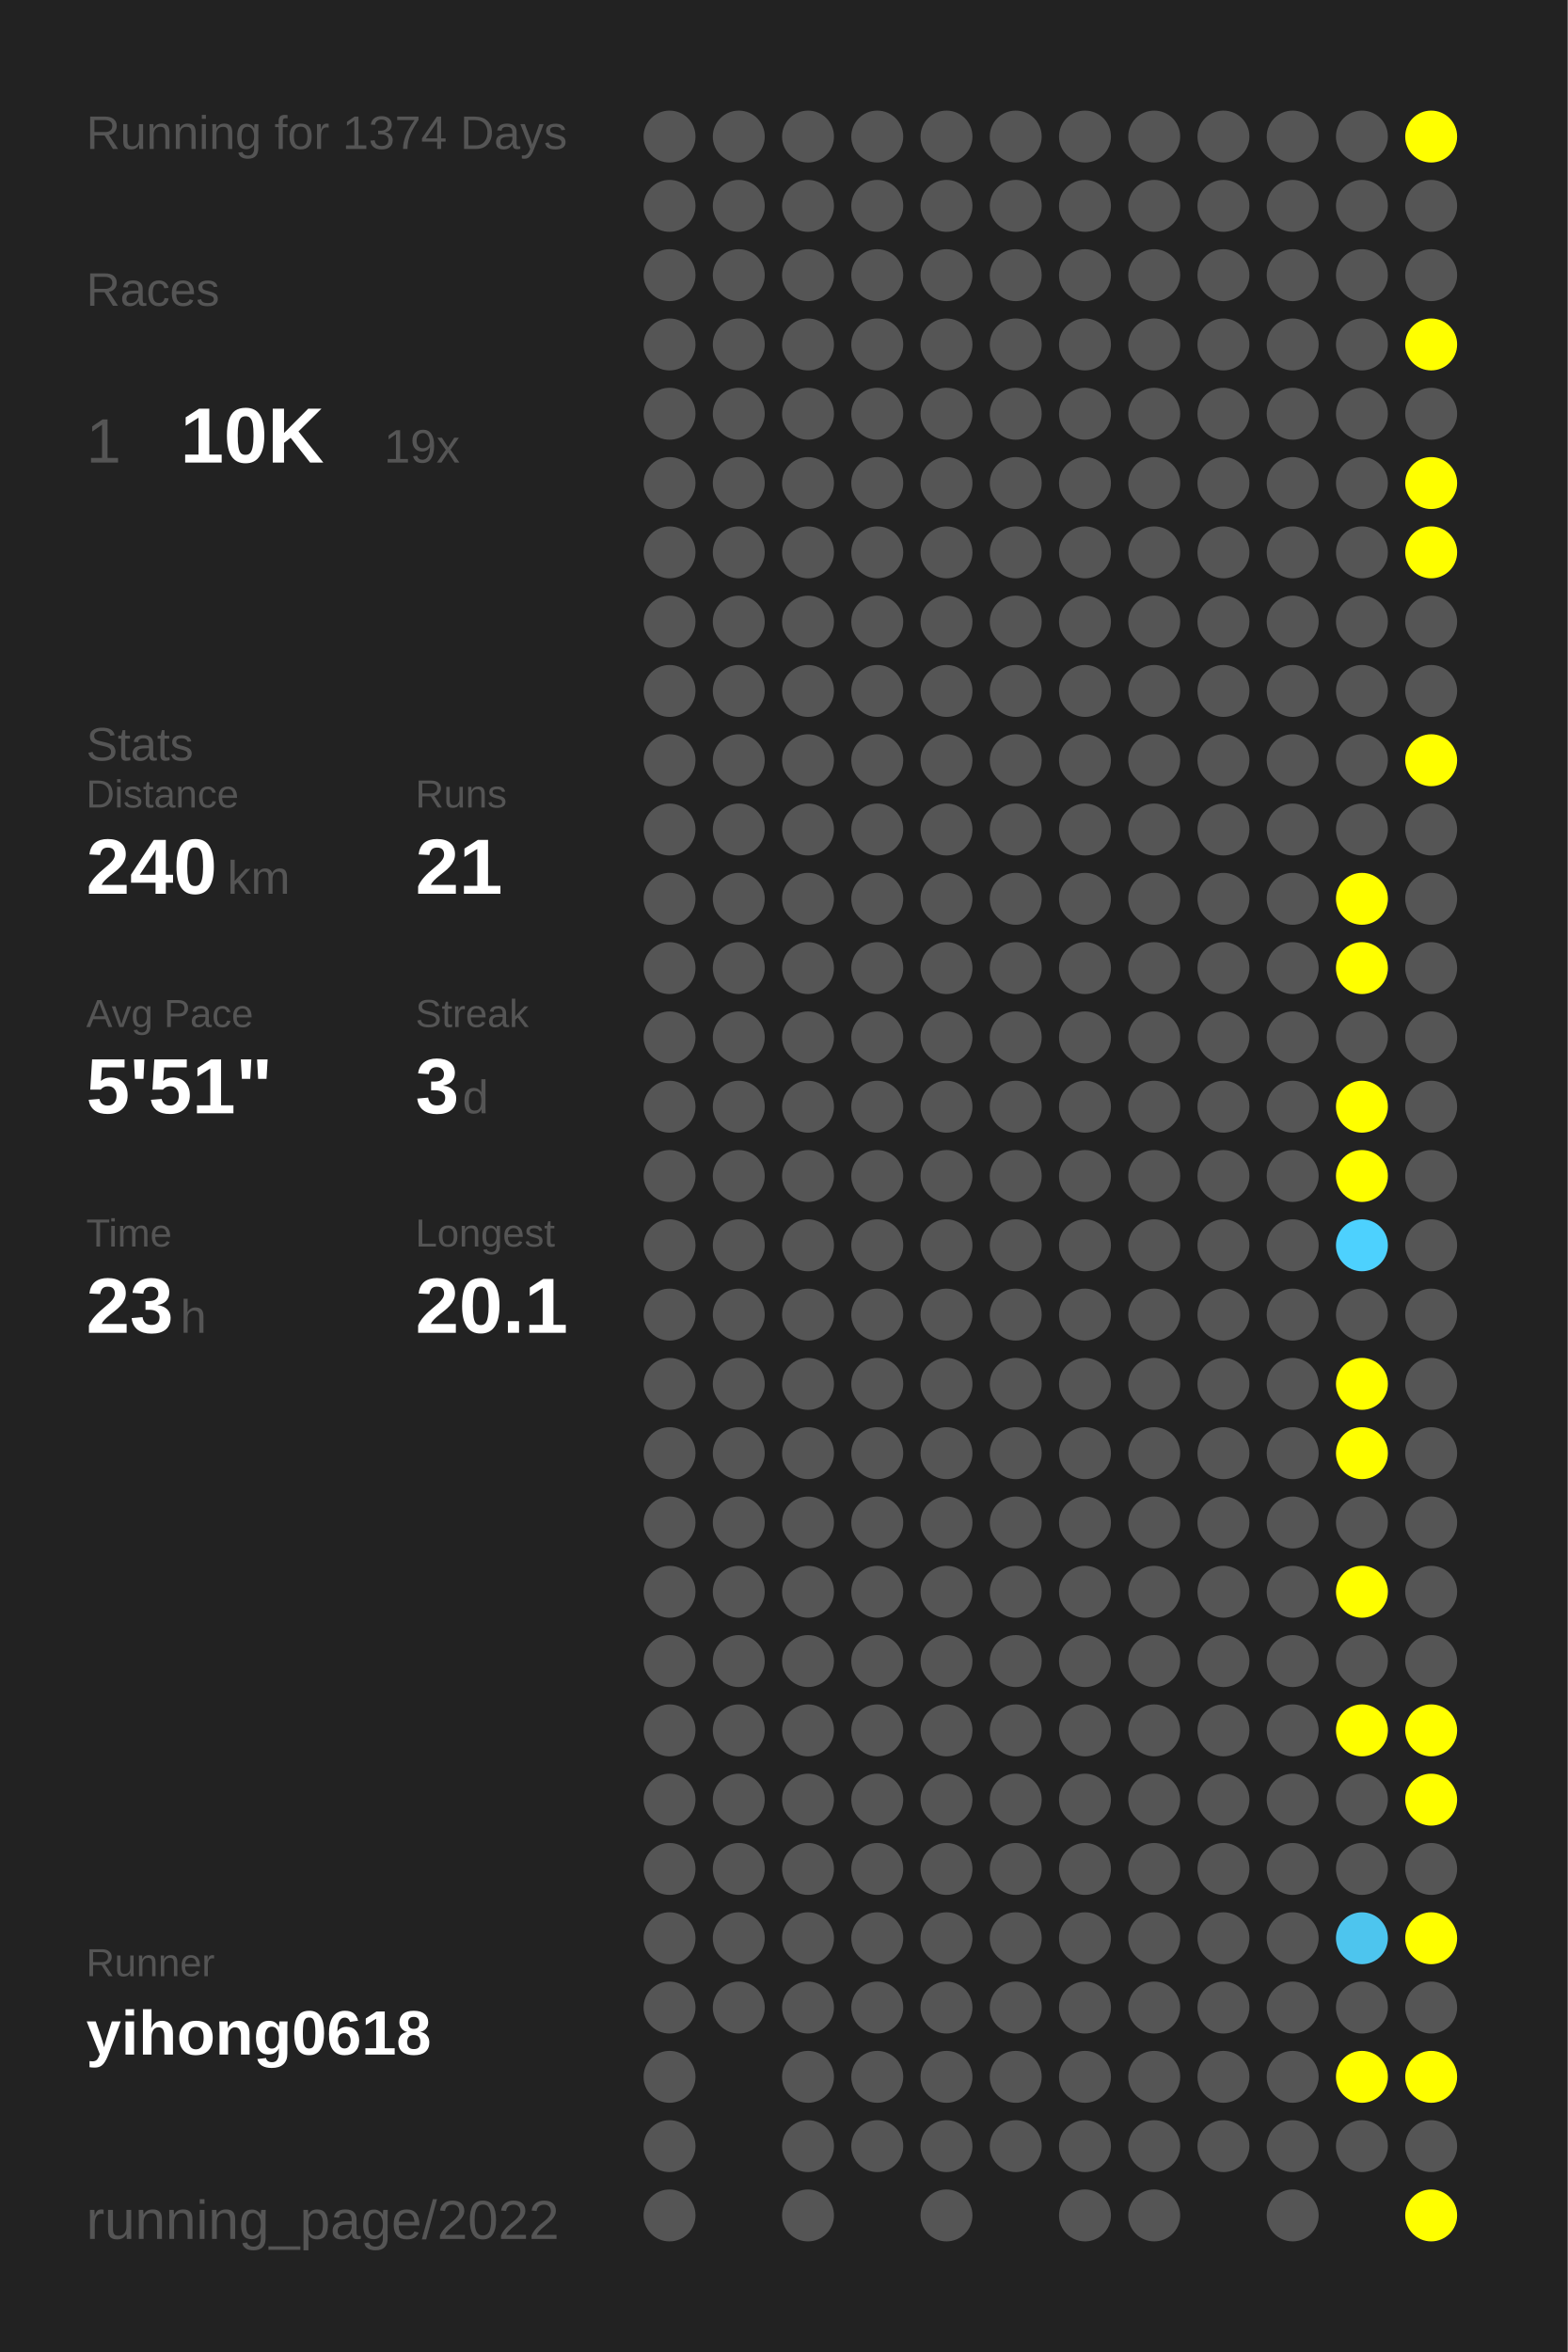
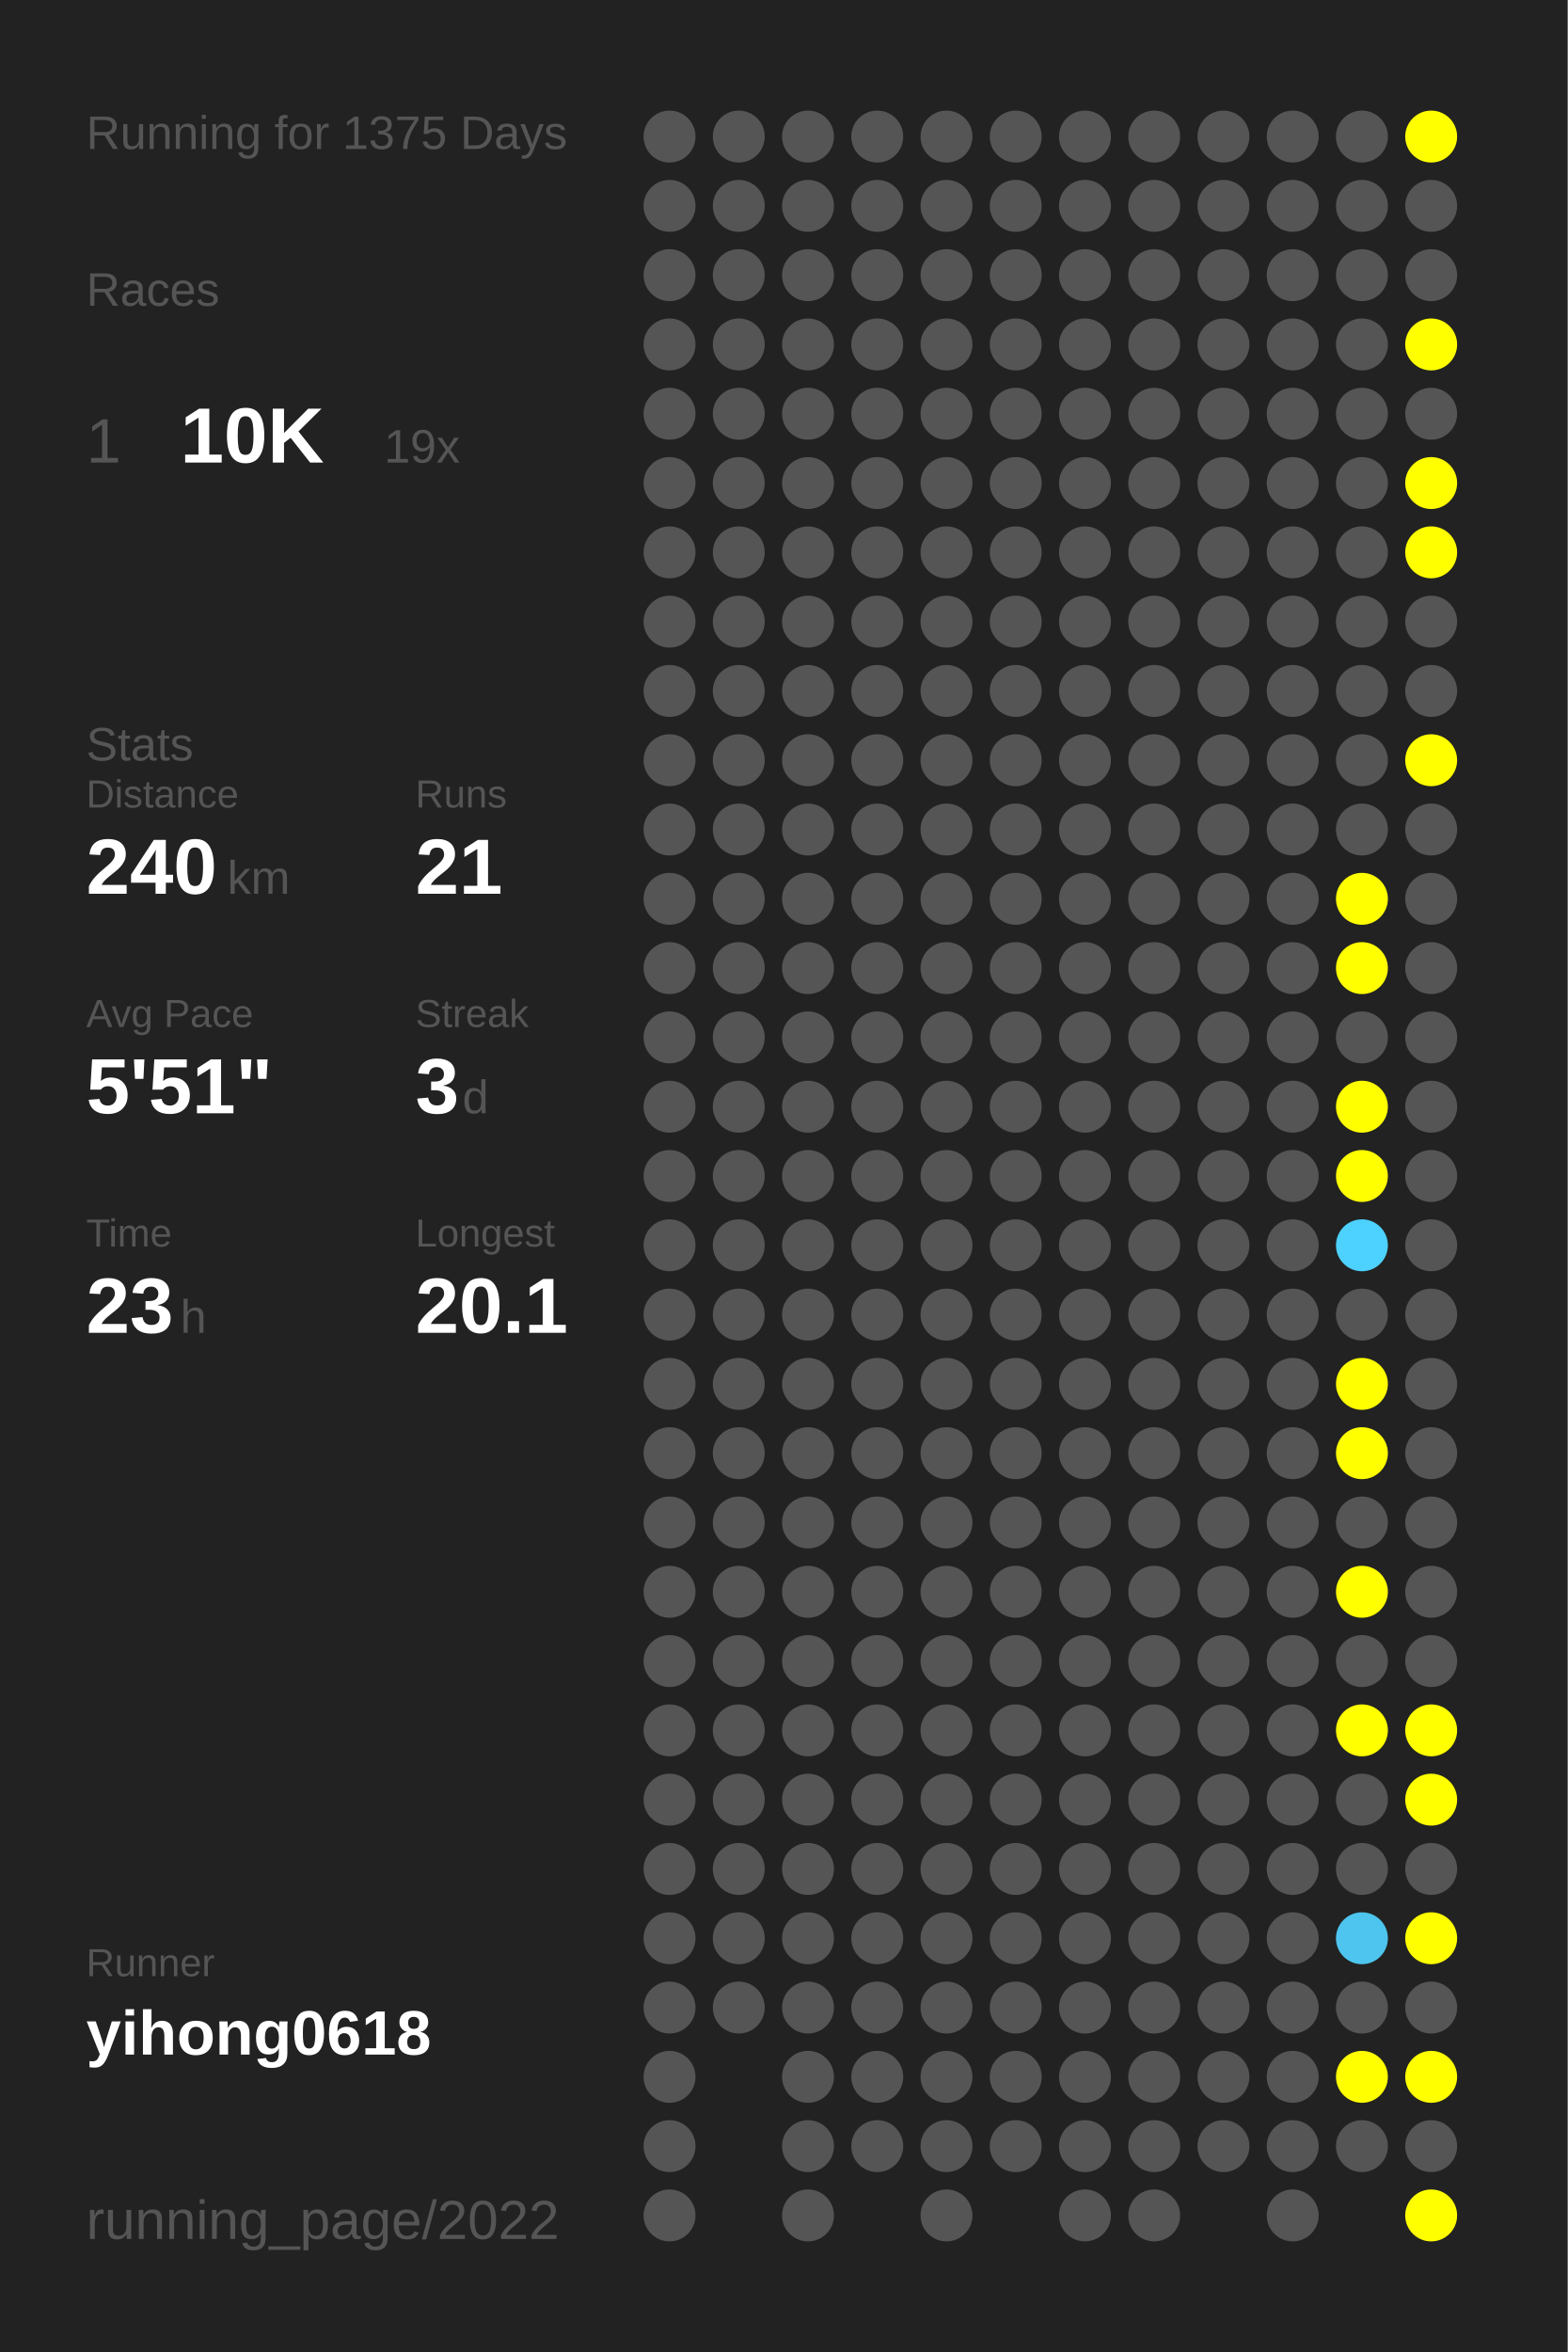
<svg xmlns="http://www.w3.org/2000/svg" baseProfile="full" height="300mm" version="1.1" viewBox="0,0,200,300" width="200mm">
  <defs />
  <rect fill="#222222" height="300" width="200" x="0" y="0" />
-   <text fill="#555555" style="font-size:6px; font-family:Arial;" x="11" y="19">Running for 1374 Days</text>
+   <text fill="#555555" style="font-size:6px; font-family:Arial;" x="11" y="19">Running for 1375 Days</text>
  <text fill="#555555" style="font-size:6px; font-family:Arial;" x="11" y="39">Races</text>
  <text fill="#555555" style="font-size:8px; font-family:Arial;" x="11" y="59">1</text>
  <text fill="#FFFFFF" style="font-size:10px; font-family:Arial; font-weight:bold;" x="23" y="59">10K</text>
  <text fill="#555555" style="font-size:6px; font-family:Arial;" x="49" y="59">19x</text>
  <text fill="#555555" style="font-size:6px; font-family:Arial;" x="11" y="97">Stats</text>
  <text fill="#555555" style="font-size:5px; font-family:Arial;" x="11" y="103">Distance</text>
  <text fill="#FFFFFF" style="font-size:10px; font-family:Arial; font-weight:bold;" x="11" y="114">240</text>
  <text fill="#555555" style="font-size:6px; font-family:Arial;" x="29" y="114">km</text>
  <text fill="#555555" style="font-size:5px; font-family:Arial;" x="53" y="103">Runs</text>
  <text fill="#FFFFFF" style="font-size:10px; font-family:Arial; font-weight:bold;" x="53" y="114">21</text>
  <text fill="#555555" style="font-size:5px; font-family:Arial;" x="11" y="131">Avg Pace</text>
  <text fill="#FFFFFF" style="font-size:10px; font-family:Arial; font-weight:bold;" x="11" y="142">5'51"</text>
  <text fill="#555555" style="font-size:5px; font-family:Arial;" x="53" y="131">Streak</text>
  <text fill="#FFFFFF" style="font-size:10px; font-family:Arial; font-weight:bold;" x="53" y="142">3</text>
  <text fill="#555555" style="font-size:6px; font-family:Arial;" x="59" y="142">d</text>
  <text fill="#555555" style="font-size:5px; font-family:Arial;" x="11" y="159">Time</text>
  <text fill="#FFFFFF" style="font-size:10px; font-family:Arial; font-weight:bold;" x="11" y="170">23</text>
  <text fill="#555555" style="font-size:6px; font-family:Arial;" x="23" y="170">h</text>
  <text fill="#555555" style="font-size:5px; font-family:Arial;" x="53" y="159">Longest</text>
  <text fill="#FFFFFF" style="font-size:10px; font-family:Arial; font-weight:bold;" x="53" y="170">20.1</text>
  <text fill="#555555" style="font-size:5px; font-family:Arial;" x="11" y="252.065">Runner</text>
  <text fill="#FFFFFF" style="font-size:8px; font-family:Arial; font-weight:bold;" x="11" y="262.065">yihong0618</text>
  <text fill="#555555" style="font-size:7px; font-family:Arial;" x="11" y="285.581">running_page/2022</text>
  <circle cx="85.417" cy="17.419" fill="#555555" r="3.312" />
  <circle cx="85.417" cy="26.258" fill="#555555" r="3.312" />
  <circle cx="85.417" cy="35.097" fill="#555555" r="3.312" />
  <circle cx="85.417" cy="43.935" fill="#555555" r="3.312" />
  <circle cx="85.417" cy="52.774" fill="#555555" r="3.312" />
  <circle cx="85.417" cy="61.613" fill="#555555" r="3.312" />
  <circle cx="85.417" cy="70.452" fill="#555555" r="3.312" />
  <circle cx="85.417" cy="79.29" fill="#555555" r="3.312" />
  <circle cx="85.417" cy="88.129" fill="#555555" r="3.312" />
  <circle cx="85.417" cy="96.968" fill="#555555" r="3.312" />
  <circle cx="85.417" cy="105.806" fill="#555555" r="3.312" />
  <circle cx="85.417" cy="114.645" fill="#555555" r="3.312" />
  <circle cx="85.417" cy="123.484" fill="#555555" r="3.312" />
  <circle cx="85.417" cy="132.323" fill="#555555" r="3.312" />
  <circle cx="85.417" cy="141.161" fill="#555555" r="3.312" />
  <circle cx="85.417" cy="150" fill="#555555" r="3.312" />
  <circle cx="85.417" cy="158.839" fill="#555555" r="3.312" />
  <circle cx="85.417" cy="167.677" fill="#555555" r="3.312" />
  <circle cx="85.417" cy="176.516" fill="#555555" r="3.312" />
  <circle cx="85.417" cy="185.355" fill="#555555" r="3.312" />
  <circle cx="85.417" cy="194.194" fill="#555555" r="3.312" />
  <circle cx="85.417" cy="203.032" fill="#555555" r="3.312" />
  <circle cx="85.417" cy="211.871" fill="#555555" r="3.312" />
  <circle cx="85.417" cy="220.71" fill="#555555" r="3.312" />
  <circle cx="85.417" cy="229.548" fill="#555555" r="3.312" />
  <circle cx="85.417" cy="238.387" fill="#555555" r="3.312" />
  <circle cx="85.417" cy="247.226" fill="#555555" r="3.312" />
  <circle cx="85.417" cy="256.065" fill="#555555" r="3.312" />
  <circle cx="85.417" cy="264.903" fill="#555555" r="3.312" />
  <circle cx="85.417" cy="273.742" fill="#555555" r="3.312" />
  <circle cx="85.417" cy="282.581" fill="#555555" r="3.312" />
  <circle cx="94.25" cy="17.419" fill="#555555" r="3.312" />
  <circle cx="94.25" cy="26.258" fill="#555555" r="3.312" />
  <circle cx="94.25" cy="35.097" fill="#555555" r="3.312" />
  <circle cx="94.25" cy="43.935" fill="#555555" r="3.312" />
  <circle cx="94.25" cy="52.774" fill="#555555" r="3.312" />
  <circle cx="94.25" cy="61.613" fill="#555555" r="3.312" />
  <circle cx="94.25" cy="70.452" fill="#555555" r="3.312" />
  <circle cx="94.25" cy="79.29" fill="#555555" r="3.312" />
  <circle cx="94.25" cy="88.129" fill="#555555" r="3.312" />
  <circle cx="94.25" cy="96.968" fill="#555555" r="3.312" />
  <circle cx="94.25" cy="105.806" fill="#555555" r="3.312" />
  <circle cx="94.25" cy="114.645" fill="#555555" r="3.312" />
  <circle cx="94.25" cy="123.484" fill="#555555" r="3.312" />
  <circle cx="94.25" cy="132.323" fill="#555555" r="3.312" />
  <circle cx="94.25" cy="141.161" fill="#555555" r="3.312" />
  <circle cx="94.25" cy="150" fill="#555555" r="3.312" />
  <circle cx="94.25" cy="158.839" fill="#555555" r="3.312" />
  <circle cx="94.25" cy="167.677" fill="#555555" r="3.312" />
  <circle cx="94.25" cy="176.516" fill="#555555" r="3.312" />
  <circle cx="94.25" cy="185.355" fill="#555555" r="3.312" />
  <circle cx="94.25" cy="194.194" fill="#555555" r="3.312" />
  <circle cx="94.25" cy="203.032" fill="#555555" r="3.312" />
  <circle cx="94.25" cy="211.871" fill="#555555" r="3.312" />
  <circle cx="94.25" cy="220.71" fill="#555555" r="3.312" />
  <circle cx="94.25" cy="229.548" fill="#555555" r="3.312" />
  <circle cx="94.25" cy="238.387" fill="#555555" r="3.312" />
  <circle cx="94.25" cy="247.226" fill="#555555" r="3.312" />
  <circle cx="94.25" cy="256.065" fill="#555555" r="3.312" />
  <circle cx="103.083" cy="17.419" fill="#555555" r="3.312" />
  <circle cx="103.083" cy="26.258" fill="#555555" r="3.312" />
  <circle cx="103.083" cy="35.097" fill="#555555" r="3.312" />
  <circle cx="103.083" cy="43.935" fill="#555555" r="3.312" />
  <circle cx="103.083" cy="52.774" fill="#555555" r="3.312" />
  <circle cx="103.083" cy="61.613" fill="#555555" r="3.312" />
  <circle cx="103.083" cy="70.452" fill="#555555" r="3.312" />
  <circle cx="103.083" cy="79.29" fill="#555555" r="3.312" />
  <circle cx="103.083" cy="88.129" fill="#555555" r="3.312" />
  <circle cx="103.083" cy="96.968" fill="#555555" r="3.312" />
  <circle cx="103.083" cy="105.806" fill="#555555" r="3.312" />
  <circle cx="103.083" cy="114.645" fill="#555555" r="3.312" />
  <circle cx="103.083" cy="123.484" fill="#555555" r="3.312" />
  <circle cx="103.083" cy="132.323" fill="#555555" r="3.312" />
  <circle cx="103.083" cy="141.161" fill="#555555" r="3.312" />
  <circle cx="103.083" cy="150" fill="#555555" r="3.312" />
  <circle cx="103.083" cy="158.839" fill="#555555" r="3.312" />
  <circle cx="103.083" cy="167.677" fill="#555555" r="3.312" />
  <circle cx="103.083" cy="176.516" fill="#555555" r="3.312" />
  <circle cx="103.083" cy="185.355" fill="#555555" r="3.312" />
  <circle cx="103.083" cy="194.194" fill="#555555" r="3.312" />
  <circle cx="103.083" cy="203.032" fill="#555555" r="3.312" />
  <circle cx="103.083" cy="211.871" fill="#555555" r="3.312" />
  <circle cx="103.083" cy="220.71" fill="#555555" r="3.312" />
  <circle cx="103.083" cy="229.548" fill="#555555" r="3.312" />
  <circle cx="103.083" cy="238.387" fill="#555555" r="3.312" />
  <circle cx="103.083" cy="247.226" fill="#555555" r="3.312" />
  <circle cx="103.083" cy="256.065" fill="#555555" r="3.312" />
  <circle cx="103.083" cy="264.903" fill="#555555" r="3.312" />
  <circle cx="103.083" cy="273.742" fill="#555555" r="3.312" />
  <circle cx="103.083" cy="282.581" fill="#555555" r="3.312" />
  <circle cx="111.917" cy="17.419" fill="#555555" r="3.312" />
  <circle cx="111.917" cy="26.258" fill="#555555" r="3.312" />
  <circle cx="111.917" cy="35.097" fill="#555555" r="3.312" />
  <circle cx="111.917" cy="43.935" fill="#555555" r="3.312" />
  <circle cx="111.917" cy="52.774" fill="#555555" r="3.312" />
  <circle cx="111.917" cy="61.613" fill="#555555" r="3.312" />
  <circle cx="111.917" cy="70.452" fill="#555555" r="3.312" />
  <circle cx="111.917" cy="79.29" fill="#555555" r="3.312" />
  <circle cx="111.917" cy="88.129" fill="#555555" r="3.312" />
  <circle cx="111.917" cy="96.968" fill="#555555" r="3.312" />
  <circle cx="111.917" cy="105.806" fill="#555555" r="3.312" />
  <circle cx="111.917" cy="114.645" fill="#555555" r="3.312" />
  <circle cx="111.917" cy="123.484" fill="#555555" r="3.312" />
  <circle cx="111.917" cy="132.323" fill="#555555" r="3.312" />
  <circle cx="111.917" cy="141.161" fill="#555555" r="3.312" />
  <circle cx="111.917" cy="150" fill="#555555" r="3.312" />
  <circle cx="111.917" cy="158.839" fill="#555555" r="3.312" />
  <circle cx="111.917" cy="167.677" fill="#555555" r="3.312" />
  <circle cx="111.917" cy="176.516" fill="#555555" r="3.312" />
  <circle cx="111.917" cy="185.355" fill="#555555" r="3.312" />
  <circle cx="111.917" cy="194.194" fill="#555555" r="3.312" />
  <circle cx="111.917" cy="203.032" fill="#555555" r="3.312" />
  <circle cx="111.917" cy="211.871" fill="#555555" r="3.312" />
  <circle cx="111.917" cy="220.71" fill="#555555" r="3.312" />
  <circle cx="111.917" cy="229.548" fill="#555555" r="3.312" />
  <circle cx="111.917" cy="238.387" fill="#555555" r="3.312" />
  <circle cx="111.917" cy="247.226" fill="#555555" r="3.312" />
  <circle cx="111.917" cy="256.065" fill="#555555" r="3.312" />
  <circle cx="111.917" cy="264.903" fill="#555555" r="3.312" />
  <circle cx="111.917" cy="273.742" fill="#555555" r="3.312" />
  <circle cx="120.75" cy="17.419" fill="#555555" r="3.312" />
  <circle cx="120.75" cy="26.258" fill="#555555" r="3.312" />
  <circle cx="120.75" cy="35.097" fill="#555555" r="3.312" />
  <circle cx="120.75" cy="43.935" fill="#555555" r="3.312" />
  <circle cx="120.75" cy="52.774" fill="#555555" r="3.312" />
  <circle cx="120.75" cy="61.613" fill="#555555" r="3.312" />
  <circle cx="120.75" cy="70.452" fill="#555555" r="3.312" />
  <circle cx="120.75" cy="79.29" fill="#555555" r="3.312" />
  <circle cx="120.75" cy="88.129" fill="#555555" r="3.312" />
  <circle cx="120.75" cy="96.968" fill="#555555" r="3.312" />
  <circle cx="120.75" cy="105.806" fill="#555555" r="3.312" />
  <circle cx="120.75" cy="114.645" fill="#555555" r="3.312" />
  <circle cx="120.75" cy="123.484" fill="#555555" r="3.312" />
  <circle cx="120.75" cy="132.323" fill="#555555" r="3.312" />
  <circle cx="120.75" cy="141.161" fill="#555555" r="3.312" />
  <circle cx="120.75" cy="150" fill="#555555" r="3.312" />
  <circle cx="120.75" cy="158.839" fill="#555555" r="3.312" />
  <circle cx="120.75" cy="167.677" fill="#555555" r="3.312" />
  <circle cx="120.75" cy="176.516" fill="#555555" r="3.312" />
  <circle cx="120.75" cy="185.355" fill="#555555" r="3.312" />
  <circle cx="120.75" cy="194.194" fill="#555555" r="3.312" />
  <circle cx="120.75" cy="203.032" fill="#555555" r="3.312" />
  <circle cx="120.75" cy="211.871" fill="#555555" r="3.312" />
  <circle cx="120.75" cy="220.71" fill="#555555" r="3.312" />
  <circle cx="120.75" cy="229.548" fill="#555555" r="3.312" />
  <circle cx="120.75" cy="238.387" fill="#555555" r="3.312" />
  <circle cx="120.75" cy="247.226" fill="#555555" r="3.312" />
  <circle cx="120.75" cy="256.065" fill="#555555" r="3.312" />
  <circle cx="120.75" cy="264.903" fill="#555555" r="3.312" />
  <circle cx="120.75" cy="273.742" fill="#555555" r="3.312" />
  <circle cx="120.75" cy="282.581" fill="#555555" r="3.312" />
  <circle cx="129.583" cy="17.419" fill="#555555" r="3.312" />
  <circle cx="129.583" cy="26.258" fill="#555555" r="3.312" />
  <circle cx="129.583" cy="35.097" fill="#555555" r="3.312" />
  <circle cx="129.583" cy="43.935" fill="#555555" r="3.312" />
  <circle cx="129.583" cy="52.774" fill="#555555" r="3.312" />
  <circle cx="129.583" cy="61.613" fill="#555555" r="3.312" />
  <circle cx="129.583" cy="70.452" fill="#555555" r="3.312" />
  <circle cx="129.583" cy="79.29" fill="#555555" r="3.312" />
  <circle cx="129.583" cy="88.129" fill="#555555" r="3.312" />
  <circle cx="129.583" cy="96.968" fill="#555555" r="3.312" />
  <circle cx="129.583" cy="105.806" fill="#555555" r="3.312" />
  <circle cx="129.583" cy="114.645" fill="#555555" r="3.312" />
  <circle cx="129.583" cy="123.484" fill="#555555" r="3.312" />
  <circle cx="129.583" cy="132.323" fill="#555555" r="3.312" />
  <circle cx="129.583" cy="141.161" fill="#555555" r="3.312" />
  <circle cx="129.583" cy="150" fill="#555555" r="3.312" />
  <circle cx="129.583" cy="158.839" fill="#555555" r="3.312" />
  <circle cx="129.583" cy="167.677" fill="#555555" r="3.312" />
  <circle cx="129.583" cy="176.516" fill="#555555" r="3.312" />
  <circle cx="129.583" cy="185.355" fill="#555555" r="3.312" />
  <circle cx="129.583" cy="194.194" fill="#555555" r="3.312" />
  <circle cx="129.583" cy="203.032" fill="#555555" r="3.312" />
  <circle cx="129.583" cy="211.871" fill="#555555" r="3.312" />
  <circle cx="129.583" cy="220.71" fill="#555555" r="3.312" />
  <circle cx="129.583" cy="229.548" fill="#555555" r="3.312" />
  <circle cx="129.583" cy="238.387" fill="#555555" r="3.312" />
  <circle cx="129.583" cy="247.226" fill="#555555" r="3.312" />
  <circle cx="129.583" cy="256.065" fill="#555555" r="3.312" />
  <circle cx="129.583" cy="264.903" fill="#555555" r="3.312" />
  <circle cx="129.583" cy="273.742" fill="#555555" r="3.312" />
  <circle cx="138.417" cy="17.419" fill="#555555" r="3.312" />
  <circle cx="138.417" cy="26.258" fill="#555555" r="3.312" />
  <circle cx="138.417" cy="35.097" fill="#555555" r="3.312" />
  <circle cx="138.417" cy="43.935" fill="#555555" r="3.312" />
  <circle cx="138.417" cy="52.774" fill="#555555" r="3.312" />
  <circle cx="138.417" cy="61.613" fill="#555555" r="3.312" />
  <circle cx="138.417" cy="70.452" fill="#555555" r="3.312" />
  <circle cx="138.417" cy="79.29" fill="#555555" r="3.312" />
  <circle cx="138.417" cy="88.129" fill="#555555" r="3.312" />
  <circle cx="138.417" cy="96.968" fill="#555555" r="3.312" />
  <circle cx="138.417" cy="105.806" fill="#555555" r="3.312" />
  <circle cx="138.417" cy="114.645" fill="#555555" r="3.312" />
  <circle cx="138.417" cy="123.484" fill="#555555" r="3.312" />
  <circle cx="138.417" cy="132.323" fill="#555555" r="3.312" />
  <circle cx="138.417" cy="141.161" fill="#555555" r="3.312" />
  <circle cx="138.417" cy="150" fill="#555555" r="3.312" />
  <circle cx="138.417" cy="158.839" fill="#555555" r="3.312" />
  <circle cx="138.417" cy="167.677" fill="#555555" r="3.312" />
  <circle cx="138.417" cy="176.516" fill="#555555" r="3.312" />
  <circle cx="138.417" cy="185.355" fill="#555555" r="3.312" />
  <circle cx="138.417" cy="194.194" fill="#555555" r="3.312" />
  <circle cx="138.417" cy="203.032" fill="#555555" r="3.312" />
  <circle cx="138.417" cy="211.871" fill="#555555" r="3.312" />
  <circle cx="138.417" cy="220.71" fill="#555555" r="3.312" />
  <circle cx="138.417" cy="229.548" fill="#555555" r="3.312" />
  <circle cx="138.417" cy="238.387" fill="#555555" r="3.312" />
  <circle cx="138.417" cy="247.226" fill="#555555" r="3.312" />
  <circle cx="138.417" cy="256.065" fill="#555555" r="3.312" />
  <circle cx="138.417" cy="264.903" fill="#555555" r="3.312" />
  <circle cx="138.417" cy="273.742" fill="#555555" r="3.312" />
  <circle cx="138.417" cy="282.581" fill="#555555" r="3.312" />
  <circle cx="147.25" cy="17.419" fill="#555555" r="3.312" />
  <circle cx="147.25" cy="26.258" fill="#555555" r="3.312" />
  <circle cx="147.25" cy="35.097" fill="#555555" r="3.312" />
  <circle cx="147.25" cy="43.935" fill="#555555" r="3.312" />
  <circle cx="147.25" cy="52.774" fill="#555555" r="3.312" />
  <circle cx="147.25" cy="61.613" fill="#555555" r="3.312" />
  <circle cx="147.25" cy="70.452" fill="#555555" r="3.312" />
  <circle cx="147.25" cy="79.29" fill="#555555" r="3.312" />
  <circle cx="147.25" cy="88.129" fill="#555555" r="3.312" />
  <circle cx="147.25" cy="96.968" fill="#555555" r="3.312" />
  <circle cx="147.25" cy="105.806" fill="#555555" r="3.312" />
  <circle cx="147.25" cy="114.645" fill="#555555" r="3.312" />
  <circle cx="147.25" cy="123.484" fill="#555555" r="3.312" />
  <circle cx="147.25" cy="132.323" fill="#555555" r="3.312" />
  <circle cx="147.25" cy="141.161" fill="#555555" r="3.312" />
  <circle cx="147.25" cy="150" fill="#555555" r="3.312" />
  <circle cx="147.25" cy="158.839" fill="#555555" r="3.312" />
  <circle cx="147.25" cy="167.677" fill="#555555" r="3.312" />
  <circle cx="147.25" cy="176.516" fill="#555555" r="3.312" />
  <circle cx="147.25" cy="185.355" fill="#555555" r="3.312" />
  <circle cx="147.25" cy="194.194" fill="#555555" r="3.312" />
  <circle cx="147.25" cy="203.032" fill="#555555" r="3.312" />
  <circle cx="147.25" cy="211.871" fill="#555555" r="3.312" />
  <circle cx="147.25" cy="220.71" fill="#555555" r="3.312" />
  <circle cx="147.25" cy="229.548" fill="#555555" r="3.312" />
  <circle cx="147.25" cy="238.387" fill="#555555" r="3.312" />
  <circle cx="147.25" cy="247.226" fill="#555555" r="3.312" />
  <circle cx="147.25" cy="256.065" fill="#555555" r="3.312" />
  <circle cx="147.25" cy="264.903" fill="#555555" r="3.312" />
  <circle cx="147.25" cy="273.742" fill="#555555" r="3.312" />
  <circle cx="147.25" cy="282.581" fill="#555555" r="3.312" />
  <circle cx="156.083" cy="17.419" fill="#555555" r="3.312" />
  <circle cx="156.083" cy="26.258" fill="#555555" r="3.312" />
  <circle cx="156.083" cy="35.097" fill="#555555" r="3.312" />
  <circle cx="156.083" cy="43.935" fill="#555555" r="3.312" />
  <circle cx="156.083" cy="52.774" fill="#555555" r="3.312" />
  <circle cx="156.083" cy="61.613" fill="#555555" r="3.312" />
  <circle cx="156.083" cy="70.452" fill="#555555" r="3.312" />
  <circle cx="156.083" cy="79.29" fill="#555555" r="3.312" />
  <circle cx="156.083" cy="88.129" fill="#555555" r="3.312" />
  <circle cx="156.083" cy="96.968" fill="#555555" r="3.312" />
  <circle cx="156.083" cy="105.806" fill="#555555" r="3.312" />
  <circle cx="156.083" cy="114.645" fill="#555555" r="3.312" />
  <circle cx="156.083" cy="123.484" fill="#555555" r="3.312" />
  <circle cx="156.083" cy="132.323" fill="#555555" r="3.312" />
  <circle cx="156.083" cy="141.161" fill="#555555" r="3.312" />
  <circle cx="156.083" cy="150" fill="#555555" r="3.312" />
  <circle cx="156.083" cy="158.839" fill="#555555" r="3.312" />
  <circle cx="156.083" cy="167.677" fill="#555555" r="3.312" />
  <circle cx="156.083" cy="176.516" fill="#555555" r="3.312" />
  <circle cx="156.083" cy="185.355" fill="#555555" r="3.312" />
  <circle cx="156.083" cy="194.194" fill="#555555" r="3.312" />
  <circle cx="156.083" cy="203.032" fill="#555555" r="3.312" />
  <circle cx="156.083" cy="211.871" fill="#555555" r="3.312" />
  <circle cx="156.083" cy="220.71" fill="#555555" r="3.312" />
  <circle cx="156.083" cy="229.548" fill="#555555" r="3.312" />
  <circle cx="156.083" cy="238.387" fill="#555555" r="3.312" />
  <circle cx="156.083" cy="247.226" fill="#555555" r="3.312" />
  <circle cx="156.083" cy="256.065" fill="#555555" r="3.312" />
  <circle cx="156.083" cy="264.903" fill="#555555" r="3.312" />
  <circle cx="156.083" cy="273.742" fill="#555555" r="3.312" />
  <circle cx="164.917" cy="17.419" fill="#555555" r="3.312" />
  <circle cx="164.917" cy="26.258" fill="#555555" r="3.312" />
  <circle cx="164.917" cy="35.097" fill="#555555" r="3.312" />
  <circle cx="164.917" cy="43.935" fill="#555555" r="3.312" />
  <circle cx="164.917" cy="52.774" fill="#555555" r="3.312" />
  <circle cx="164.917" cy="61.613" fill="#555555" r="3.312" />
  <circle cx="164.917" cy="70.452" fill="#555555" r="3.312" />
  <circle cx="164.917" cy="79.29" fill="#555555" r="3.312" />
  <circle cx="164.917" cy="88.129" fill="#555555" r="3.312" />
  <circle cx="164.917" cy="96.968" fill="#555555" r="3.312" />
  <circle cx="164.917" cy="105.806" fill="#555555" r="3.312" />
  <circle cx="164.917" cy="114.645" fill="#555555" r="3.312" />
  <circle cx="164.917" cy="123.484" fill="#555555" r="3.312" />
  <circle cx="164.917" cy="132.323" fill="#555555" r="3.312" />
  <circle cx="164.917" cy="141.161" fill="#555555" r="3.312" />
  <circle cx="164.917" cy="150" fill="#555555" r="3.312" />
  <circle cx="164.917" cy="158.839" fill="#555555" r="3.312" />
  <circle cx="164.917" cy="167.677" fill="#555555" r="3.312" />
  <circle cx="164.917" cy="176.516" fill="#555555" r="3.312" />
  <circle cx="164.917" cy="185.355" fill="#555555" r="3.312" />
  <circle cx="164.917" cy="194.194" fill="#555555" r="3.312" />
  <circle cx="164.917" cy="203.032" fill="#555555" r="3.312" />
  <circle cx="164.917" cy="211.871" fill="#555555" r="3.312" />
  <circle cx="164.917" cy="220.71" fill="#555555" r="3.312" />
  <circle cx="164.917" cy="229.548" fill="#555555" r="3.312" />
  <circle cx="164.917" cy="238.387" fill="#555555" r="3.312" />
  <circle cx="164.917" cy="247.226" fill="#555555" r="3.312" />
  <circle cx="164.917" cy="256.065" fill="#555555" r="3.312" />
  <circle cx="164.917" cy="264.903" fill="#555555" r="3.312" />
  <circle cx="164.917" cy="273.742" fill="#555555" r="3.312" />
  <circle cx="164.917" cy="282.581" fill="#555555" r="3.312" />
  <circle cx="173.75" cy="17.419" fill="#555555" r="3.312" />
  <circle cx="173.75" cy="26.258" fill="#555555" r="3.312" />
  <circle cx="173.75" cy="35.097" fill="#555555" r="3.312" />
  <circle cx="173.75" cy="43.935" fill="#555555" r="3.312" />
  <circle cx="173.75" cy="52.774" fill="#555555" r="3.312" />
  <circle cx="173.75" cy="61.613" fill="#555555" r="3.312" />
  <circle cx="173.75" cy="70.452" fill="#555555" r="3.312" />
  <circle cx="173.75" cy="79.29" fill="#555555" r="3.312" />
  <circle cx="173.75" cy="88.129" fill="#555555" r="3.312" />
  <circle cx="173.75" cy="96.968" fill="#555555" r="3.312" />
  <circle cx="173.75" cy="105.806" fill="#555555" r="3.312" />
  <circle cx="173.75" cy="114.645" fill="#FFFF00" r="3.312" />
  <circle cx="173.75" cy="123.484" fill="#FFFF00" r="3.312" />
  <circle cx="173.75" cy="132.323" fill="#555555" r="3.312" />
  <circle cx="173.75" cy="141.161" fill="#FFFF00" r="3.312" />
  <circle cx="173.75" cy="150" fill="#FFFF00" r="3.312" />
  <circle cx="173.75" cy="158.839" fill="#4dd1fe" r="3.312" />
  <circle cx="173.75" cy="167.677" fill="#555555" r="3.312" />
  <circle cx="173.75" cy="176.516" fill="#FFFF00" r="3.312" />
  <circle cx="173.75" cy="185.355" fill="#FFFF00" r="3.312" />
  <circle cx="173.75" cy="194.194" fill="#555555" r="3.312" />
  <circle cx="173.75" cy="203.032" fill="#FFFF00" r="3.312" />
  <circle cx="173.75" cy="211.871" fill="#555555" r="3.312" />
  <circle cx="173.75" cy="220.71" fill="#FFFF00" r="3.312" />
  <circle cx="173.75" cy="229.548" fill="#555555" r="3.312" />
  <circle cx="173.75" cy="238.387" fill="#555555" r="3.312" />
  <circle cx="173.75" cy="247.226" fill="#4dc5ee" r="3.312" />
  <circle cx="173.75" cy="256.065" fill="#555555" r="3.312" />
  <circle cx="173.75" cy="264.903" fill="#FFFF00" r="3.312" />
  <circle cx="173.75" cy="273.742" fill="#555555" r="3.312" />
  <circle cx="182.583" cy="17.419" fill="#FFFF00" r="3.312" />
  <circle cx="182.583" cy="26.258" fill="#555555" r="3.312" />
  <circle cx="182.583" cy="35.097" fill="#555555" r="3.312" />
  <circle cx="182.583" cy="43.935" fill="#FFFF00" r="3.312" />
  <circle cx="182.583" cy="52.774" fill="#555555" r="3.312" />
  <circle cx="182.583" cy="61.613" fill="#FFFF00" r="3.312" />
  <circle cx="182.583" cy="70.452" fill="#FFFF00" r="3.312" />
  <circle cx="182.583" cy="79.29" fill="#555555" r="3.312" />
  <circle cx="182.583" cy="88.129" fill="#555555" r="3.312" />
  <circle cx="182.583" cy="96.968" fill="#FFFF00" r="3.312" />
  <circle cx="182.583" cy="105.806" fill="#555555" r="3.312" />
  <circle cx="182.583" cy="114.645" fill="#555555" r="3.312" />
  <circle cx="182.583" cy="123.484" fill="#555555" r="3.312" />
  <circle cx="182.583" cy="132.323" fill="#555555" r="3.312" />
  <circle cx="182.583" cy="141.161" fill="#555555" r="3.312" />
  <circle cx="182.583" cy="150" fill="#555555" r="3.312" />
  <circle cx="182.583" cy="158.839" fill="#555555" r="3.312" />
  <circle cx="182.583" cy="167.677" fill="#555555" r="3.312" />
  <circle cx="182.583" cy="176.516" fill="#555555" r="3.312" />
  <circle cx="182.583" cy="185.355" fill="#555555" r="3.312" />
  <circle cx="182.583" cy="194.194" fill="#555555" r="3.312" />
  <circle cx="182.583" cy="203.032" fill="#555555" r="3.312" />
  <circle cx="182.583" cy="211.871" fill="#555555" r="3.312" />
  <circle cx="182.583" cy="220.71" fill="#FFFF00" r="3.312" />
  <circle cx="182.583" cy="229.548" fill="#FFFF00" r="3.312" />
  <circle cx="182.583" cy="238.387" fill="#555555" r="3.312" />
  <circle cx="182.583" cy="247.226" fill="#FFFF00" r="3.312" />
  <circle cx="182.583" cy="256.065" fill="#555555" r="3.312" />
  <circle cx="182.583" cy="264.903" fill="#FFFF00" r="3.312" />
  <circle cx="182.583" cy="273.742" fill="#555555" r="3.312" />
  <circle cx="182.583" cy="282.581" fill="#FFFF00" r="3.312" />
</svg>
